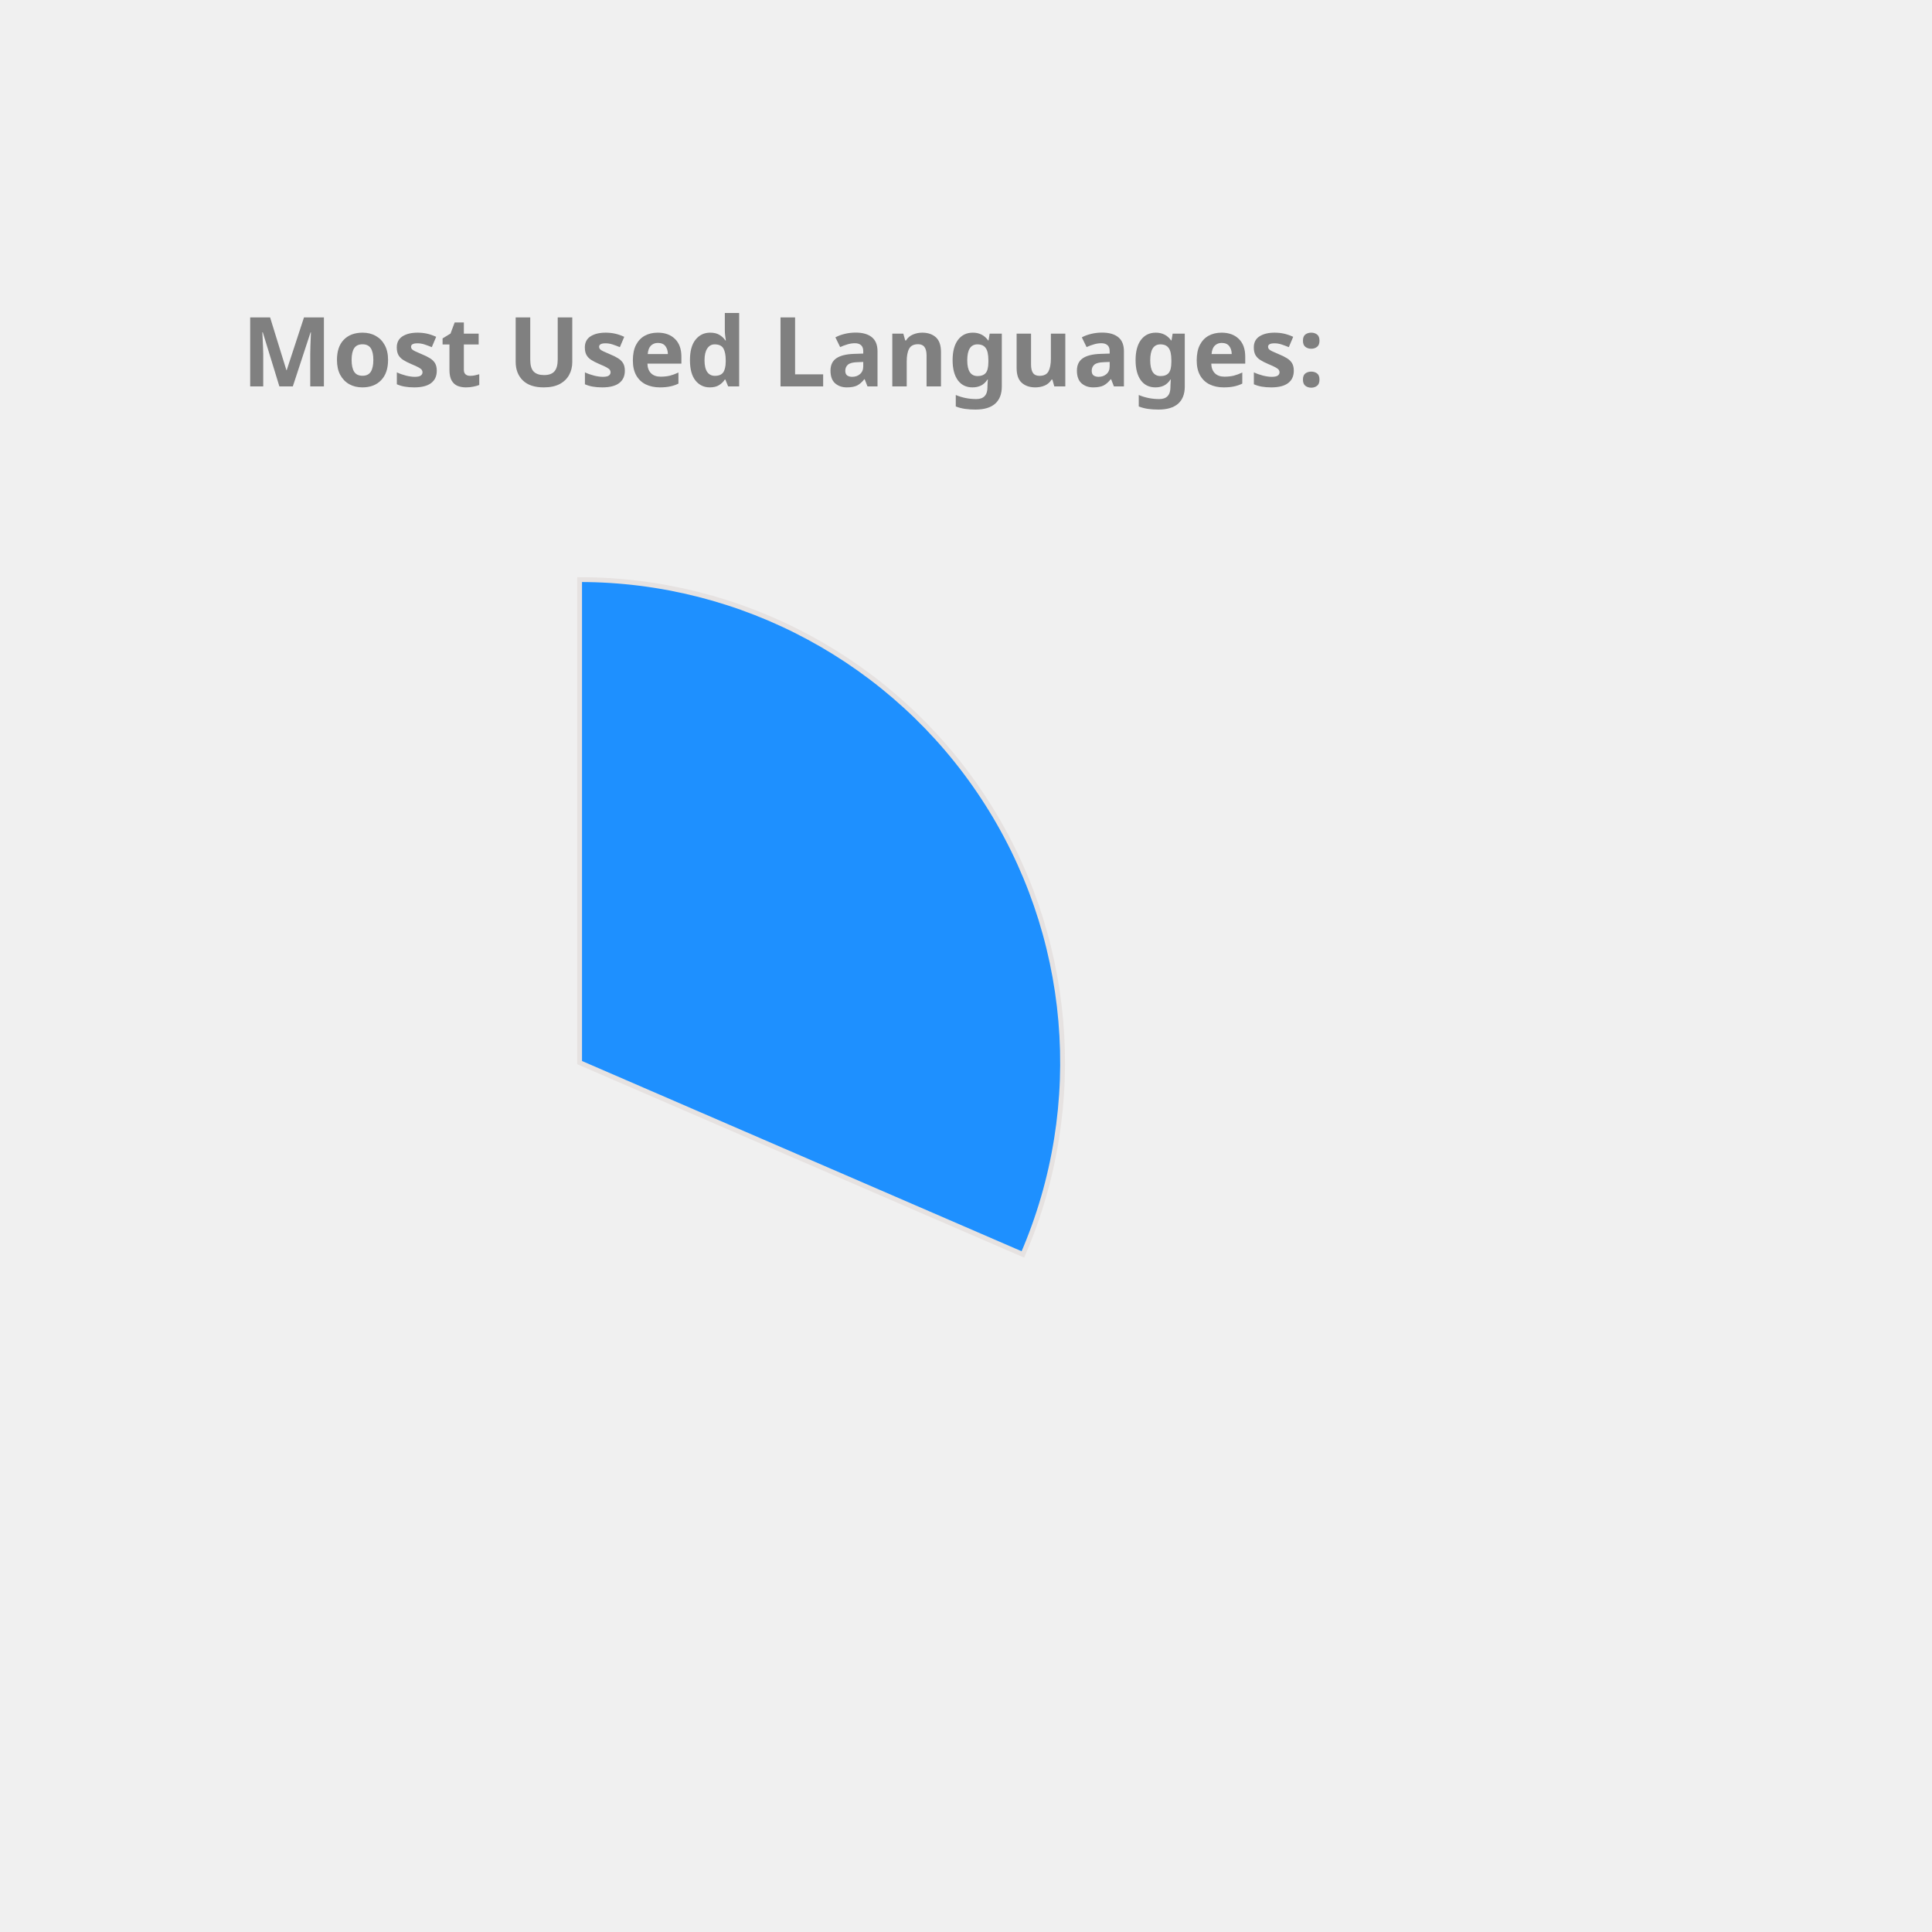
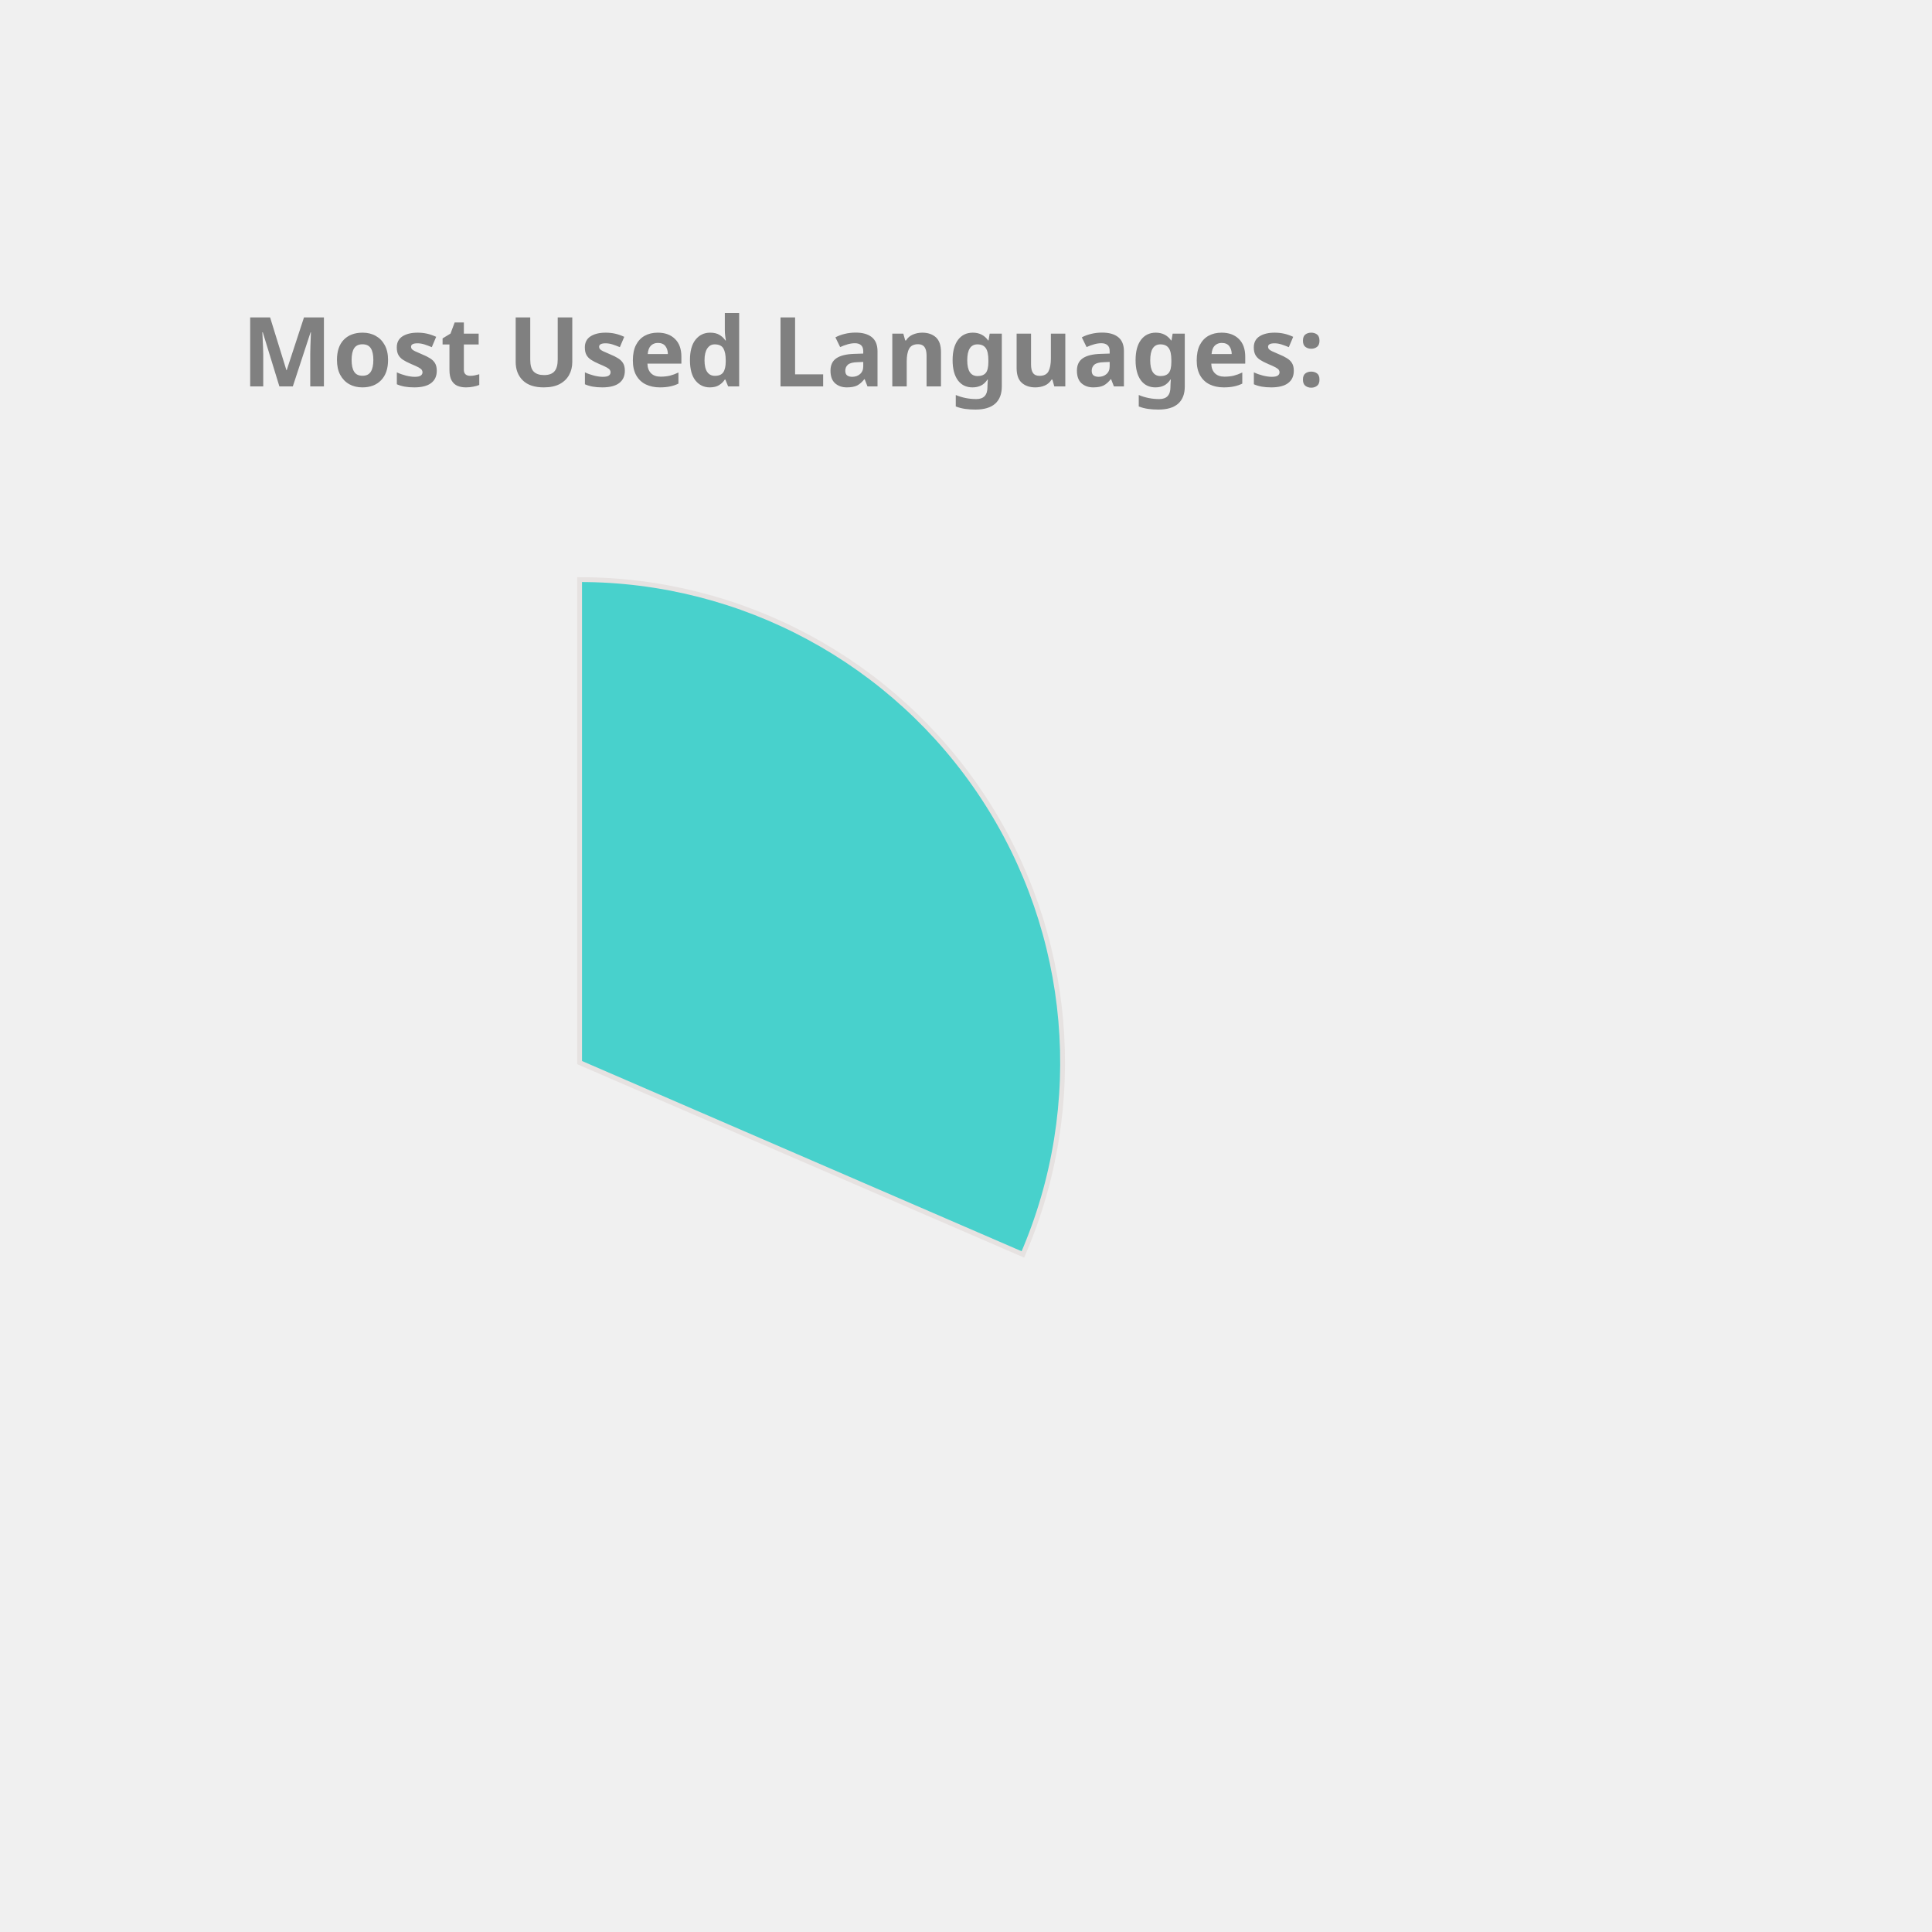
<svg xmlns="http://www.w3.org/2000/svg" height="350px" width="350px" viewBox="0 0 400 400">
  <style> 
        .label {
                font: bold 20px sans-serif;
                color: #404040;
                -webkit-text-stroke: 1px white;
        }

        path {
                stroke: #E6E2E1;
                stroke-width: 1px;
                transform: translate(60px, 100px);
        }

        .path_1 {
                animation: fadeIn 5s linear forwards;
        }

        .path_2 {
                transform: scale(0);
                animation: fadeIn 5s linear forwards 5s;
        }


        
        .path_3 {
                transform: scale(0);
                animation: fadeIn 5s linear forwards 10s;
        }


        .path_4 {
                transform: scale(0);
                animation: fadeIn 5s linear forwards 15s;
        }

        .path_5 {
                transform: scale(0);
                animation: fadeIn 5s linear forwards 20s;
        }

        .path_6 {
                transform: scale(0);
                animation: fadeIn 5s linear forwards 25s;
        }

        .path_7 {
                transform: scale(0);
                animation: fadeIn 5s linear forwards 30s;
        }

        .path_8 {
                transform: scale(0);
                animation: fadeIn 5s linear forwards 35s;
        }

        .path_9 {
                transform: scale(0);
                animation: fadeIn 5s linear forwards 40s;
        }

        .path_10 {
                transform: scale(0);
                animation: fadeIn 5s linear forwards 45s;
        }

        @keyframes fadeIn {
                0% {                        
                        transform: translate(250px, 300px) rotate(0deg) scale(0);
                        
                }
                50% {
                        transform: translate(150px, 220px) rotate(180deg) scale(0.5);
                        
                }
                
                100% {
                        transform: translate(60px, 120px) rotate(360deg) scale(1);
                        
                }
        }
        .txt_1 {
                opacity: 0;
                animation: txtShow 5s linear forwards 0s;
        }

        .txt_2 {
                opacity: 0;
                animation: txtShow 5s linear forwards 5s;
        }

        .txt_3 {
                opacity: 0;
                animation: txtShow 5s linear forwards 10s;
        }

        .txt_4 {
                opacity: 0;
                animation: txtShow 5s linear forwards 15s;
        }

        .txt_5 {
                opacity: 0;
                animation: txtShow 5s linear forwards 20s;
        }

        .txt_6 {
                opacity: 0;
                animation: txtShow 5s linear forwards 25s;
        }

        .txt_7 {
                opacity: 0;
                animation: txtShow 5s linear forwards 30s;
        }

        .txt_8 {
                opacity: 0;
                animation: txtShow 5s linear forwards 35s;
        }

        .txt_9 {
                opacity: 0;
                animation: txtShow 5s linear forwards 40s;
        }

        .txt_10 {
                opacity: 0;
                animation: txtShow 5s linear forwards 45s;
        }

        @keyframes txtShow {
                0% {                        
                        opacity: 0;
                        transform: translate(0px, 0px) scale(0);
                }
                100% {
                        opacity: 1;
                        transform: translate(0px, 0px) scale(1);
                        
                }
        }
</style>
-   <path class="path_1" d="M 60,120 L 60,20 A 100,100 0 0 1 151.775,159.715 Z" fill="DodgerBlue" stroke="#fff" stroke-width="2" />
-   <text class="txt_1" x="260" y="150" fill="DodgerBlue" stroke="DodgerBlue" stroke-width="1">C++</text>
-   <path class="path_2" d="M 60,120 L 151.775,159.715 A 100,100 0 0 1 16.854,210.213 Z" fill="MediumAquaMarine" stroke="#fff" stroke-width="2" />
-   <text class="txt_2" x="260" y="170" fill="MediumAquaMarine" stroke="MediumAquaMarine" stroke-width="1">JavaScript</text>
-   <path class="path_3" d="M 60,120 L 16.854,210.213 A 100,100 0 0 1 -38.958,134.401 Z" fill="RoyalBlue" stroke="#fff" stroke-width="2" />
-   <text class="txt_3" x="260" y="190" fill="RoyalBlue" stroke="RoyalBlue" stroke-width="1">Jupyter Notebook</text>
-   <path class="path_4" d="M 60,120 L -38.958,134.401 A 100,100 0 0 1 -8.455,47.103 Z" fill="CornflowerBlue" stroke="#fff" stroke-width="2" />
-   <text class="txt_4" x="260" y="210" fill="CornflowerBlue" stroke="CornflowerBlue" stroke-width="1">Java</text>
-   <path class="path_5" d="M 60,120 L -8.455,47.103 A 100,100 0 0 1 36.961,22.69 Z" fill="Tan" stroke="#fff" stroke-width="2" />
-   <text class="txt_5" x="260" y="230" fill="Tan" stroke="Tan" stroke-width="1">HTML</text>
-   <path class="path_6" d="M 60,120 L 36.961,22.69 A 100,100 0 0 1 54.976,20.126 Z" fill="Pink" stroke="#fff" stroke-width="2" />
-   <text class="txt_6" x="260" y="250" fill="Pink" stroke="Pink" stroke-width="1">TypeScript</text>
-   <path class="path_7" d="M 60,120 L 54.976,20.126 A 100,100 0 0 1 59.372,20.002 Z" fill="Orange" stroke="#fff" stroke-width="2" />
-   <text class="txt_7" x="260" y="270" fill="Orange" stroke="Orange" stroke-width="1">CSS</text>
+   <path class="path_1" d="M 60,120 L 60,20 A 100,100 0 0 1 151.775,159.715 Z" fill="MediumTurquoise" stroke="#fff" stroke-width="2" />
+   <text class="txt_1" x="260" y="150" fill="MediumTurquoise" stroke="MediumTurquoise" stroke-width="1">C++</text>
+   <path class="path_2" d="M 60,120 L 151.775,159.715 A 100,100 0 0 1 16.854,210.213 Z" fill="Orange" stroke="#fff" stroke-width="2" />
+   <text class="txt_2" x="260" y="170" fill="Orange" stroke="Orange" stroke-width="1">JavaScript</text>
+   <path class="path_3" d="M 60,120 L 16.854,210.213 A 100,100 0 0 1 -38.958,134.401 Z" fill="Crimson" stroke="#fff" stroke-width="2" />
+   <text class="txt_3" x="260" y="190" fill="Crimson" stroke="Crimson" stroke-width="1">Jupyter Notebook</text>
+   <path class="path_4" d="M 60,120 L -38.958,134.401 A 100,100 0 0 1 -8.455,47.103 Z" fill="LightSeaGreen" stroke="#fff" stroke-width="2" />
+   <text class="txt_4" x="260" y="210" fill="LightSeaGreen" stroke="LightSeaGreen" stroke-width="1">Java</text>
+   <path class="path_5" d="M 60,120 L -8.455,47.103 A 100,100 0 0 1 36.961,22.69 Z" fill="DarkKhaki" stroke="#fff" stroke-width="2" />
+   <text class="txt_5" x="260" y="230" fill="DarkKhaki" stroke="DarkKhaki" stroke-width="1">HTML</text>
+   <path class="path_6" d="M 60,120 L 36.961,22.69 A 100,100 0 0 1 54.976,20.126 Z" fill="Coral" stroke="#fff" stroke-width="2" />
+   <text class="txt_6" x="260" y="250" fill="Coral" stroke="Coral" stroke-width="1">TypeScript</text>
+   <path class="path_7" d="M 60,120 L 54.976,20.126 A 100,100 0 0 1 59.372,20.002 Z" fill="MediumSlateBlue" stroke="#fff" stroke-width="2" />
+   <text class="txt_7" x="260" y="270" fill="MediumSlateBlue" stroke="MediumSlateBlue" stroke-width="1">CSS</text>
  <g class="label">
    <text x="50" y="80" fill="grey">Most Used Languages:</text>
  </g>
</svg>
